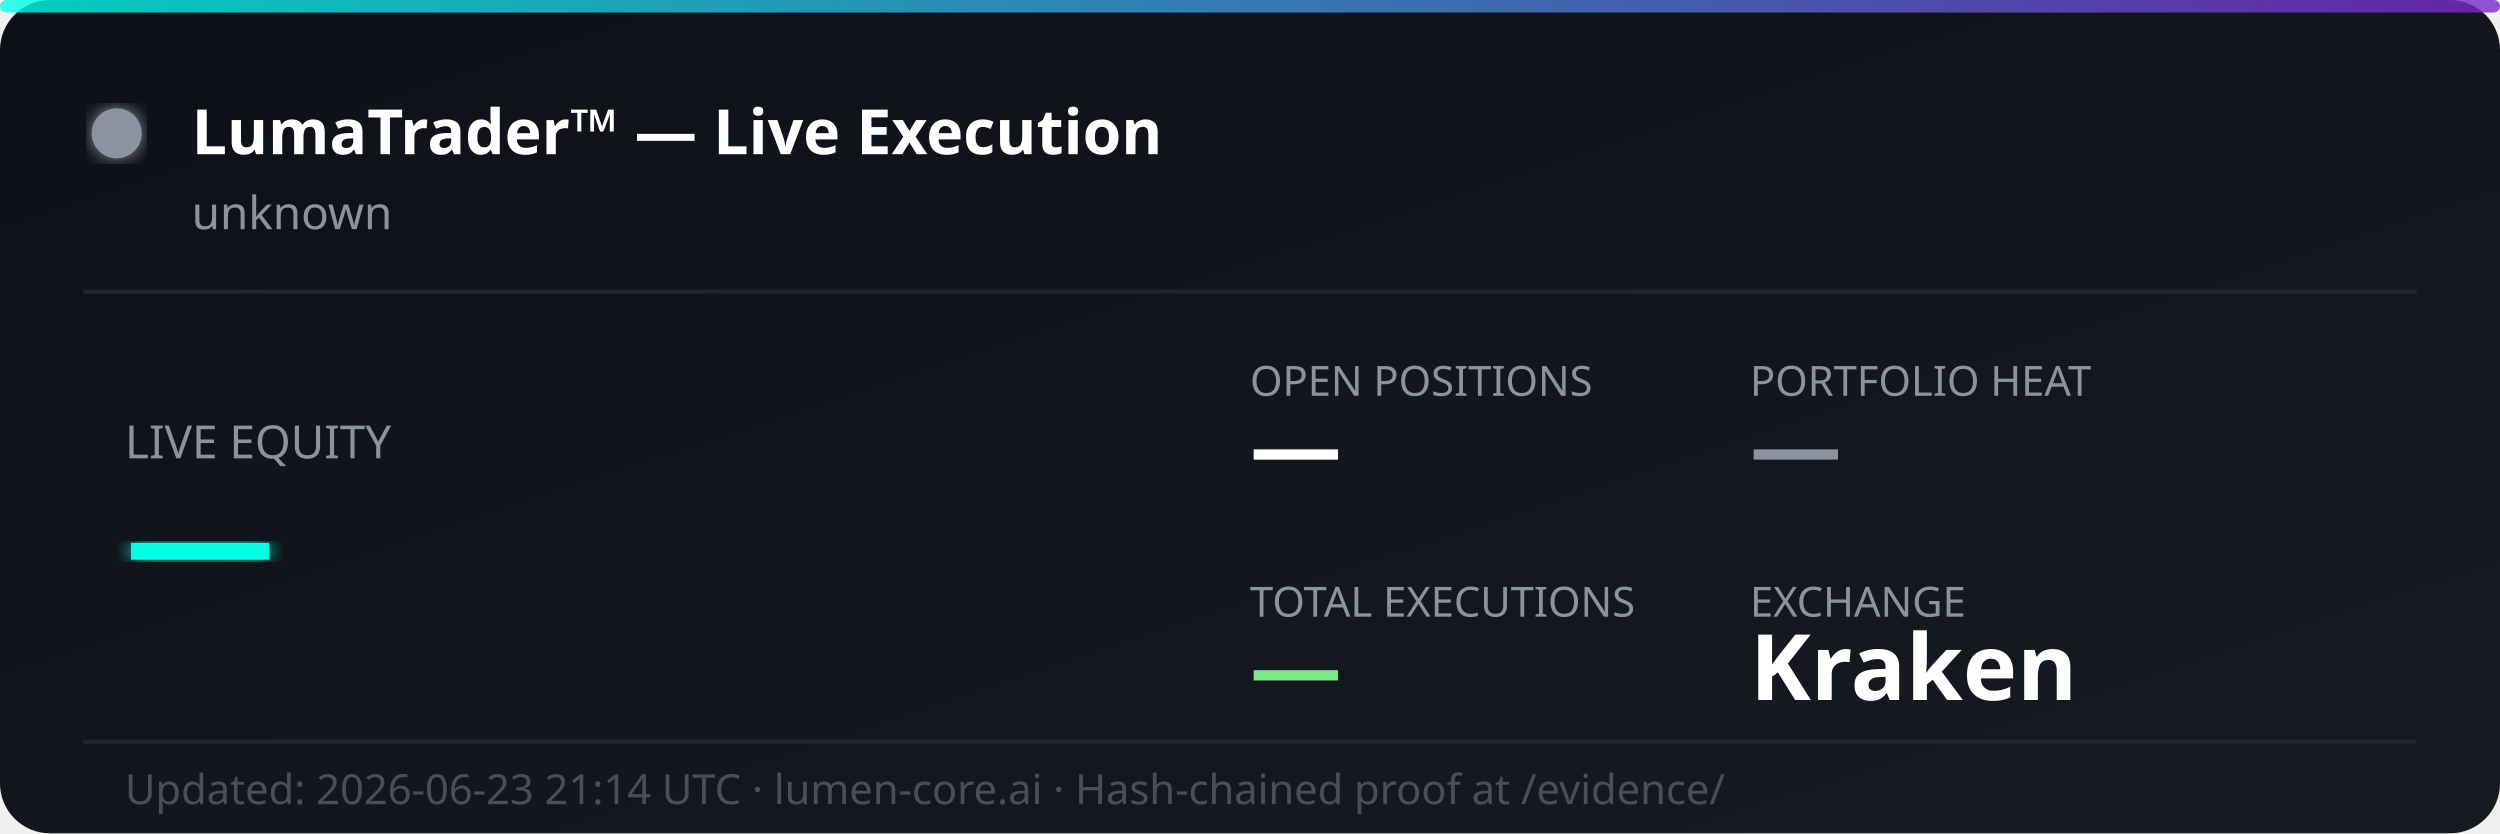
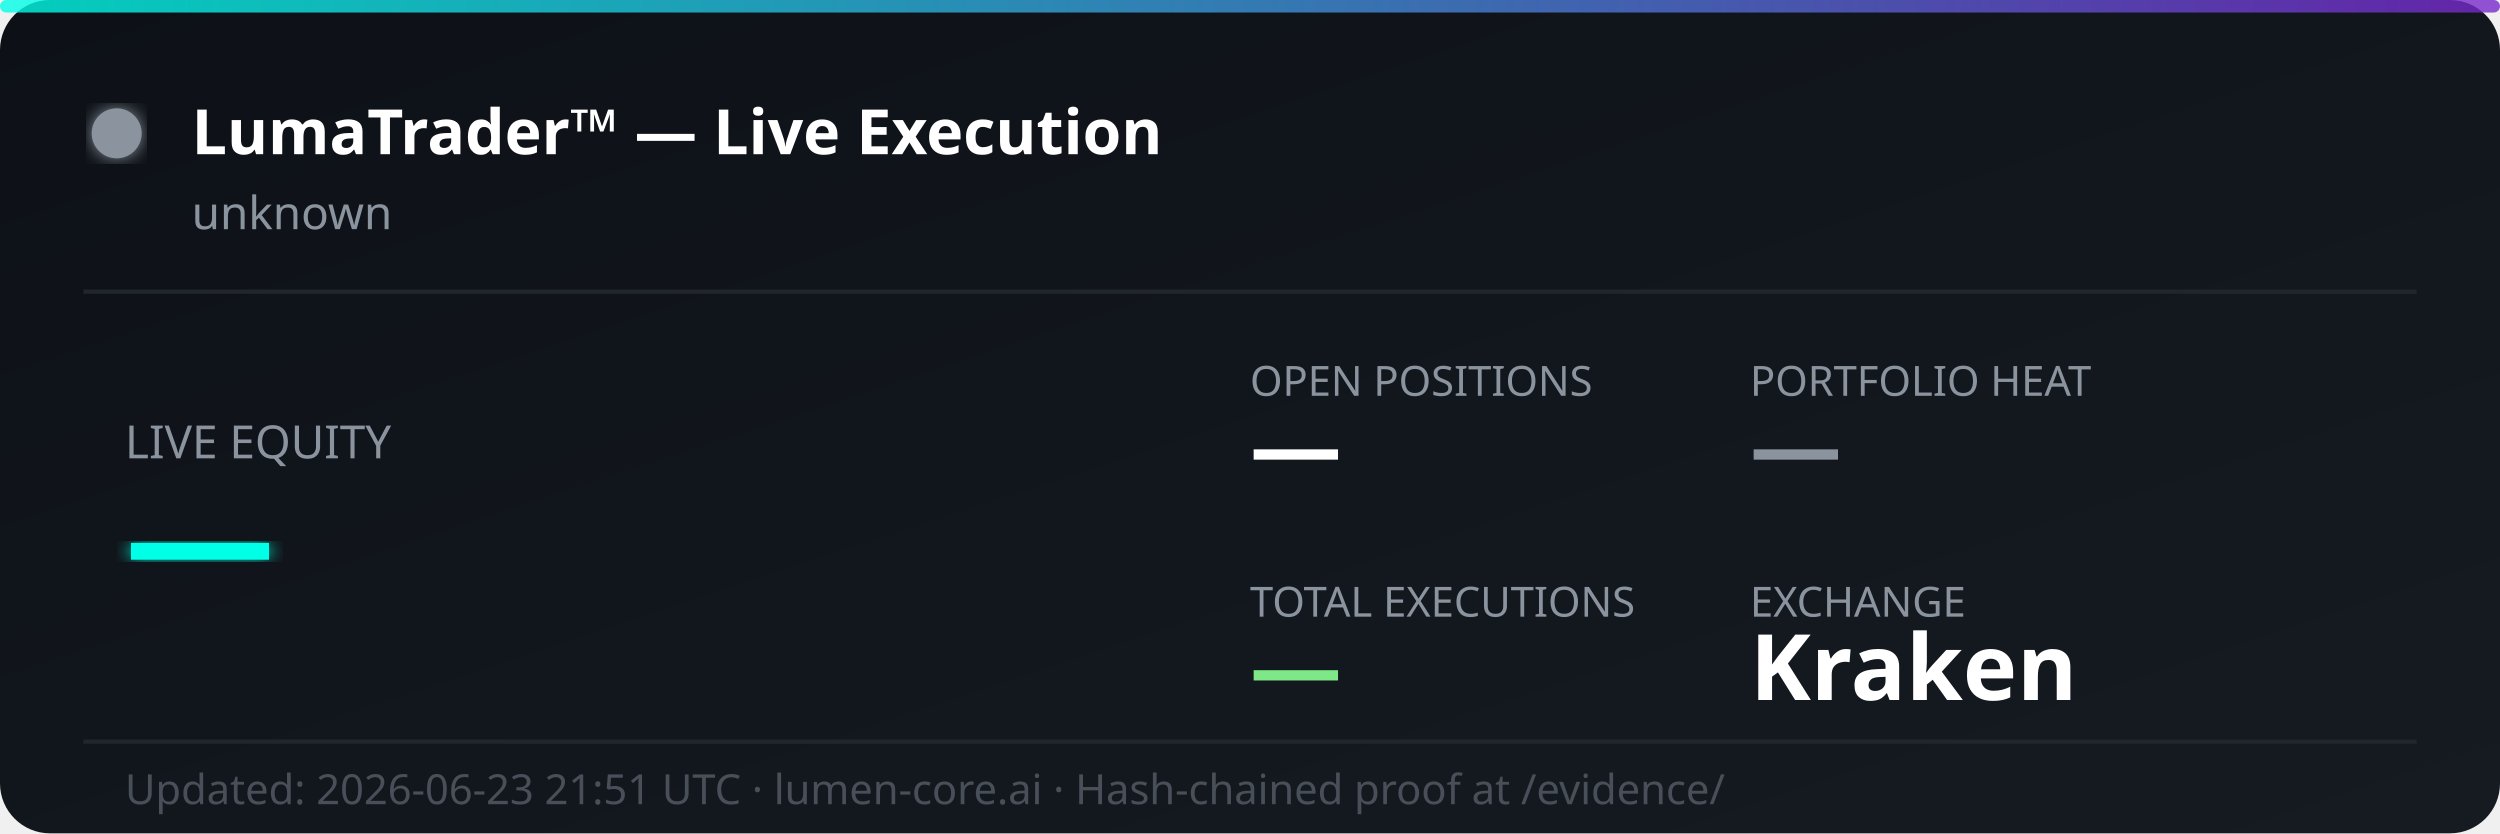
<svg xmlns="http://www.w3.org/2000/svg" width="600" height="200" viewBox="0 0 600 200" fill="none">
  <defs>
    <linearGradient id="bg" x1="0%" y1="0%" x2="100%" y2="100%">
      <stop offset="0%" style="stop-color:#0d1117;stop-opacity:1" />
      <stop offset="100%" style="stop-color:#161b22;stop-opacity:1" />
    </linearGradient>
    <linearGradient id="accent" x1="0%" y1="0%" x2="100%" y2="0%">
      <stop offset="0%" style="stop-color:#00ffe7;stop-opacity:0.8" />
      <stop offset="100%" style="stop-color:#7928ca;stop-opacity:0.8" />
    </linearGradient>
    <filter id="glow">
      <feGaussianBlur stdDeviation="2" result="coloredBlur" />
      <feMerge>
        <feMergeNode in="coloredBlur" />
        <feMergeNode in="SourceGraphic" />
      </feMerge>
    </filter>
  </defs>
  <rect width="600" height="200" rx="12" fill="url(#bg)" />
  <rect width="600" height="3" rx="1.5" fill="url(#accent)" />
  <circle cx="28" cy="32" r="6" fill="#8b949e" filter="url(#glow)">
    <animate attributeName="opacity" values="1;0.3;1" dur="2s" repeatCount="indefinite" />
  </circle>
  <text x="46" y="37" font-family="'Segoe UI', system-ui, sans-serif" font-size="15" font-weight="700" fill="#ffffff">LumaTrader™ — Live Execution</text>
  <text x="46" y="55" font-family="'Segoe UI', system-ui, sans-serif" font-size="11" fill="#8b949e">unknown</text>
  <line x1="20" y1="70" x2="580" y2="70" stroke="#21262d" stroke-width="1" />
  <text x="30" y="110" font-family="'Segoe UI', system-ui, sans-serif" font-size="11" fill="#8b949e">LIVE EQUITY</text>
  <text x="30" y="142" font-family="'Segoe UI', system-ui, sans-serif" font-size="36" font-weight="800" fill="#00ffe7" filter="url(#glow)">—</text>
  <text x="300" y="95" font-family="'Segoe UI', system-ui, sans-serif" font-size="10" fill="#8b949e">OPEN POSITIONS</text>
  <text x="300" y="115" font-family="'Segoe UI', system-ui, sans-serif" font-size="22" font-weight="700" fill="#ffffff">—</text>
  <text x="420" y="95" font-family="'Segoe UI', system-ui, sans-serif" font-size="10" fill="#8b949e">PORTFOLIO HEAT</text>
  <text x="420" y="115" font-family="'Segoe UI', system-ui, sans-serif" font-size="22" font-weight="700" fill="#8b949e">—</text>
  <text x="300" y="148" font-family="'Segoe UI', system-ui, sans-serif" font-size="10" fill="#8b949e">TOTAL EXECUTIONS</text>
  <text x="300" y="168" font-family="'Segoe UI', system-ui, sans-serif" font-size="22" font-weight="700" fill="#7ee787">—</text>
  <text x="420" y="148" font-family="'Segoe UI', system-ui, sans-serif" font-size="10" fill="#8b949e">EXCHANGE</text>
  <text x="420" y="168" font-family="'Segoe UI', system-ui, sans-serif" font-size="22" font-weight="700" fill="#ffffff">Kraken</text>
  <line x1="20" y1="178" x2="580" y2="178" stroke="#21262d" stroke-width="1" />
-   <text x="30" y="193" font-family="'Segoe UI', system-ui, sans-serif" font-size="10" fill="#484f58">Updated: 2026-06-23 21:14 UTC · lumen-core.ai · Hash-chained proof at /evidence/</text>
+   <text x="30" y="193" font-family="'Segoe UI', system-ui, sans-serif" font-size="10" fill="#484f58">Updated: 2026-06-23 21:51 UTC · lumen-core.ai · Hash-chained proof at /evidence/</text>
</svg>
